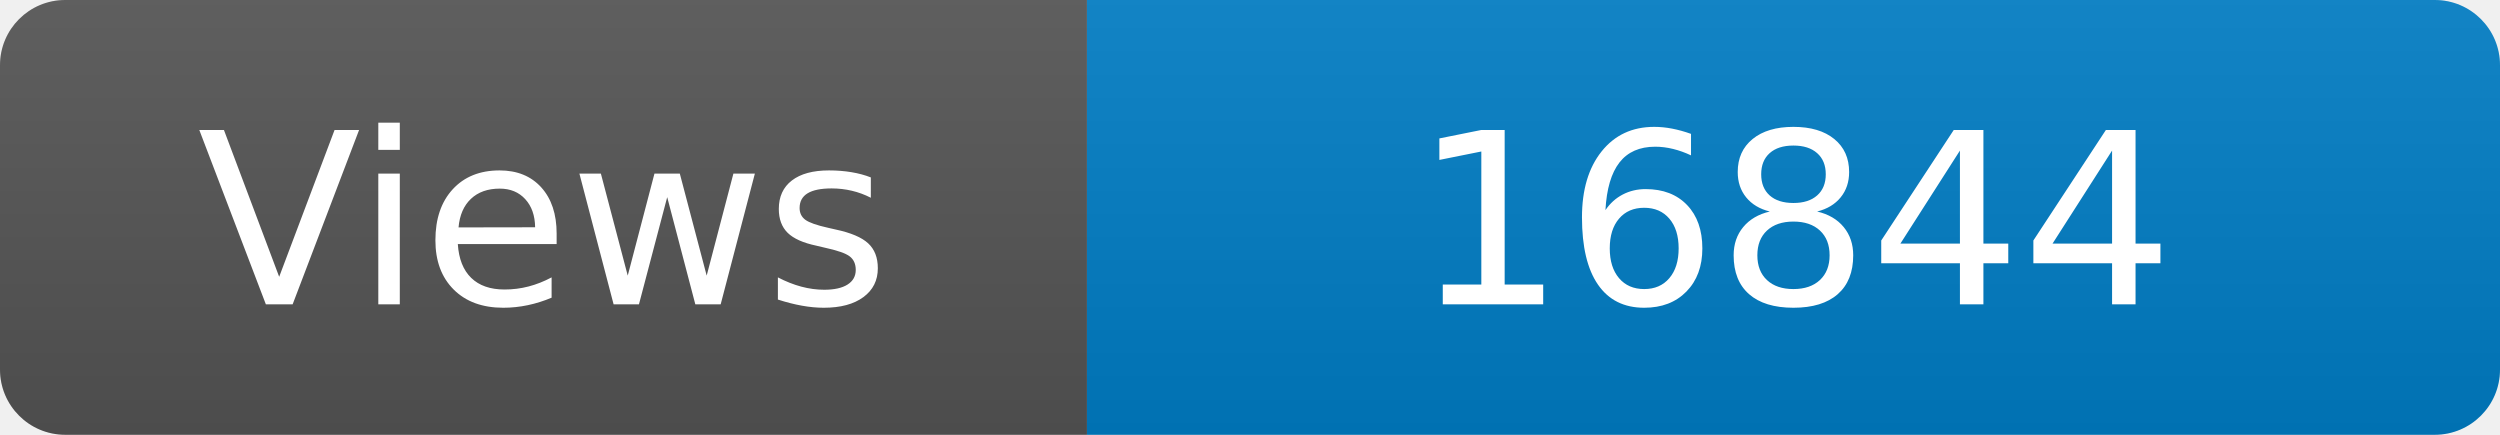
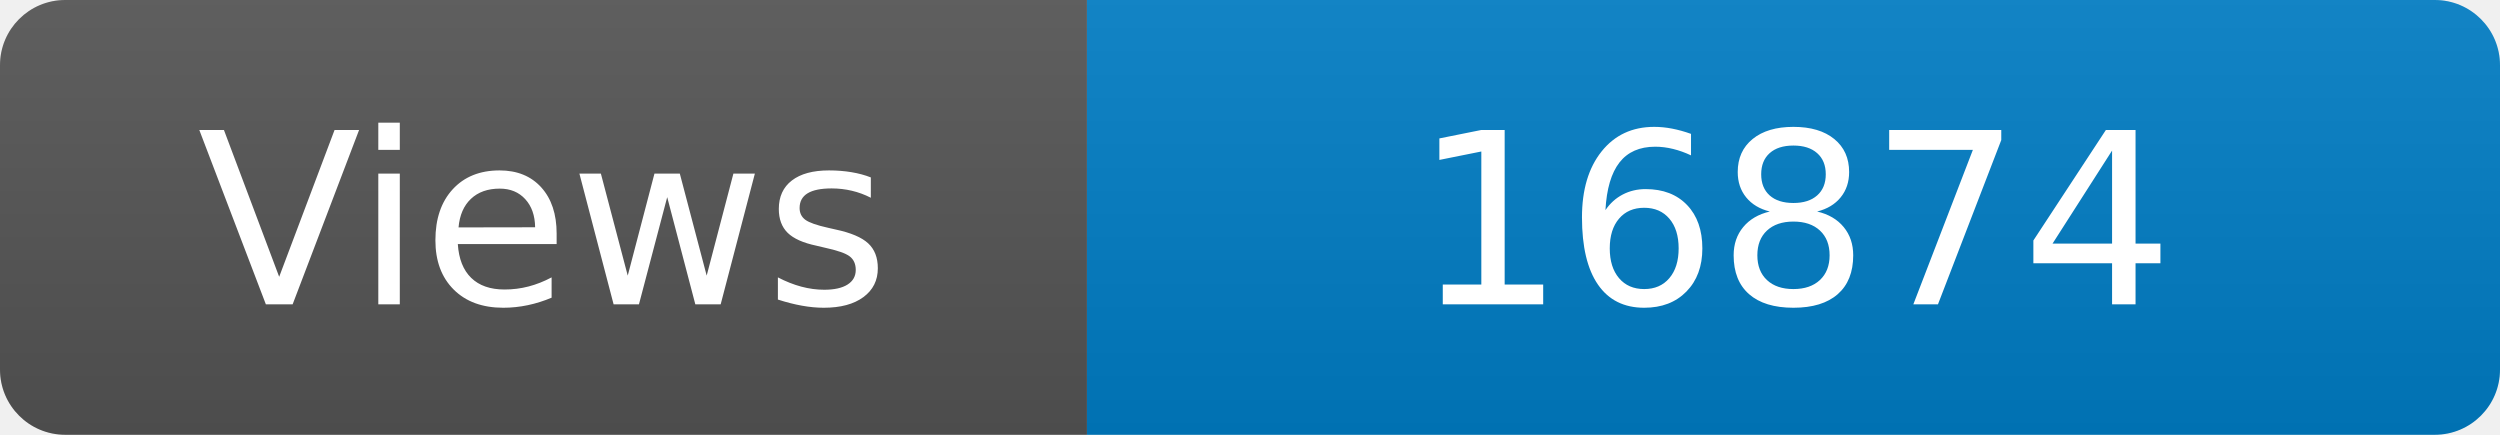
<svg xmlns="http://www.w3.org/2000/svg" width="115" height="20" role="img" aria-label="Maintained?: yes">
  <linearGradient id="s" x2="0" y2="100%">
    <stop offset="0" stop-color="#bbb" stop-opacity=".1" />
    <stop offset="1" stop-opacity=".1" />
  </linearGradient>
  <clipPath id="r">
    <rect width="115" height="20" rx="3" fill="#fff" />
  </clipPath>
  <g clip-path="url(#r)">
    <rect width="50" height="20" fill="#555" />
    <rect x="50" width="160" height="20" fill="#007ec6" />
    <rect width="115" height="20" fill="url(#s)" />
  </g>
  <g fill="#fff" text-anchor="middle" font-family="Verdana,Geneva,DejaVu Sans,sans-serif" font-size="110">
    <text x="250" y="140" transform="scale(.1)" fill="#fff">Views</text>
-     <text x="825" y="140" transform="scale(.1)" fill="#fff">16844</text>
+     <text x="825" y="140" transform="scale(.1)" fill="#fff">16874</text>
  </g>
</svg>
